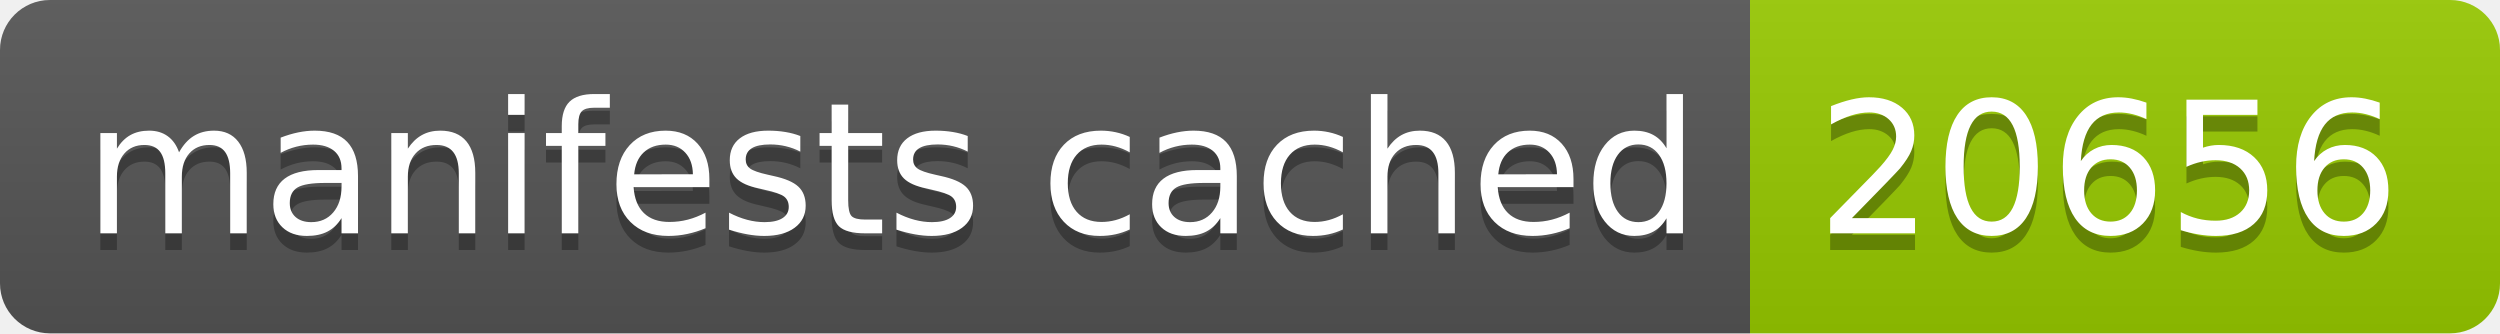
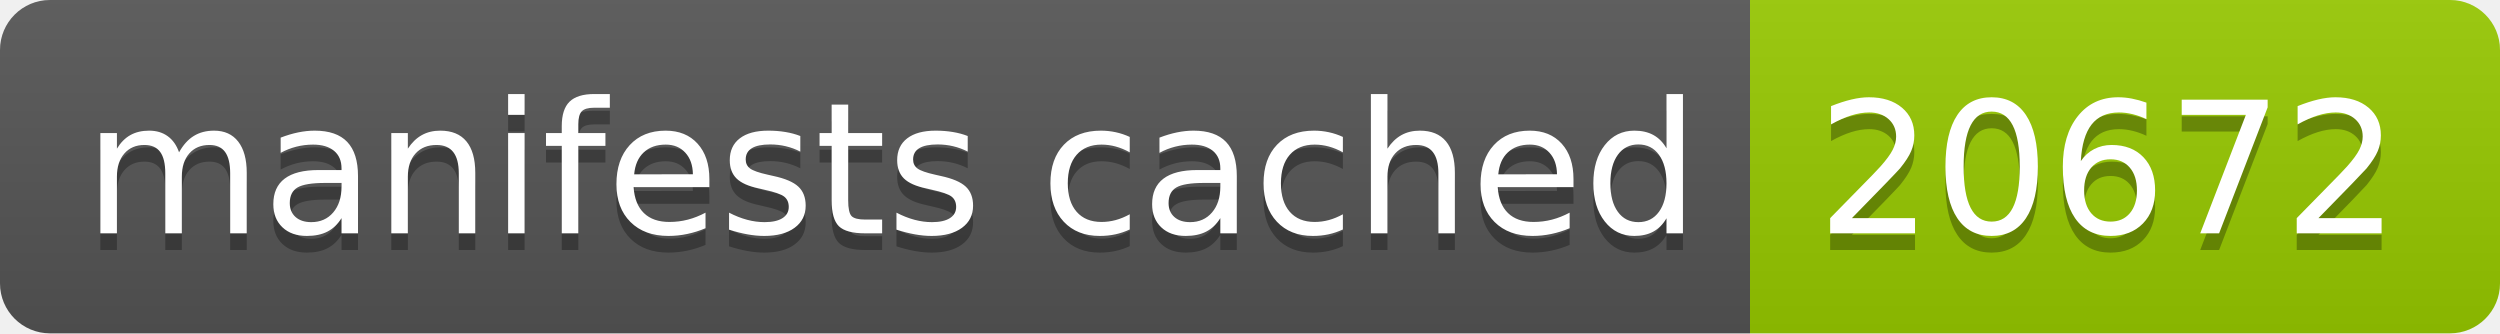
- <svg xmlns="http://www.w3.org/2000/svg" width="150" height="20" role="img" aria-label="manifests cached: 20656">
+ <svg xmlns="http://www.w3.org/2000/svg" width="150" height="20" role="img" aria-label="manifests cached: 20672">
  <linearGradient id="s" x2="0" y2="100%">
    <stop offset="0" stop-color="#bbb" stop-opacity=".1" />
    <stop offset="1" stop-opacity=".1" />
  </linearGradient>
  <clipPath id="r">
    <rect width="150" height="20" rx="3" fill="#fff" />
  </clipPath>
  <g clip-path="url(#r)">
    <rect width="105" height="20" fill="#555" />
    <rect x="105" width="45" height="20" fill="#97ca00" />
    <rect width="150" height="20" fill="url(#s)" />
  </g>
  <g fill="#fff" text-anchor="middle" font-family="Verdana,Geneva,DejaVu Sans,sans-serif" text-rendering="geometricPrecision" font-size="110">
    <text aria-hidden="true" x="535" y="150" fill="#010101" fill-opacity=".3" transform="scale(.1)" textLength="950">manifests cached</text>
    <text x="535" y="140" transform="scale(.1)" fill="#fff" textLength="950">manifests cached</text>
-     <text aria-hidden="true" x="1265" y="150" fill="#010101" fill-opacity=".3" transform="scale(.1)" textLength="350">20656</text>
-     <text x="1265" y="140" transform="scale(.1)" fill="#fff" textLength="350">20656</text>
+     <text aria-hidden="true" x="1265" y="150" fill="#010101" fill-opacity=".3" transform="scale(.1)" textLength="350">20672</text>
+     <text x="1265" y="140" transform="scale(.1)" fill="#fff" textLength="350">20672</text>
  </g>
</svg>
